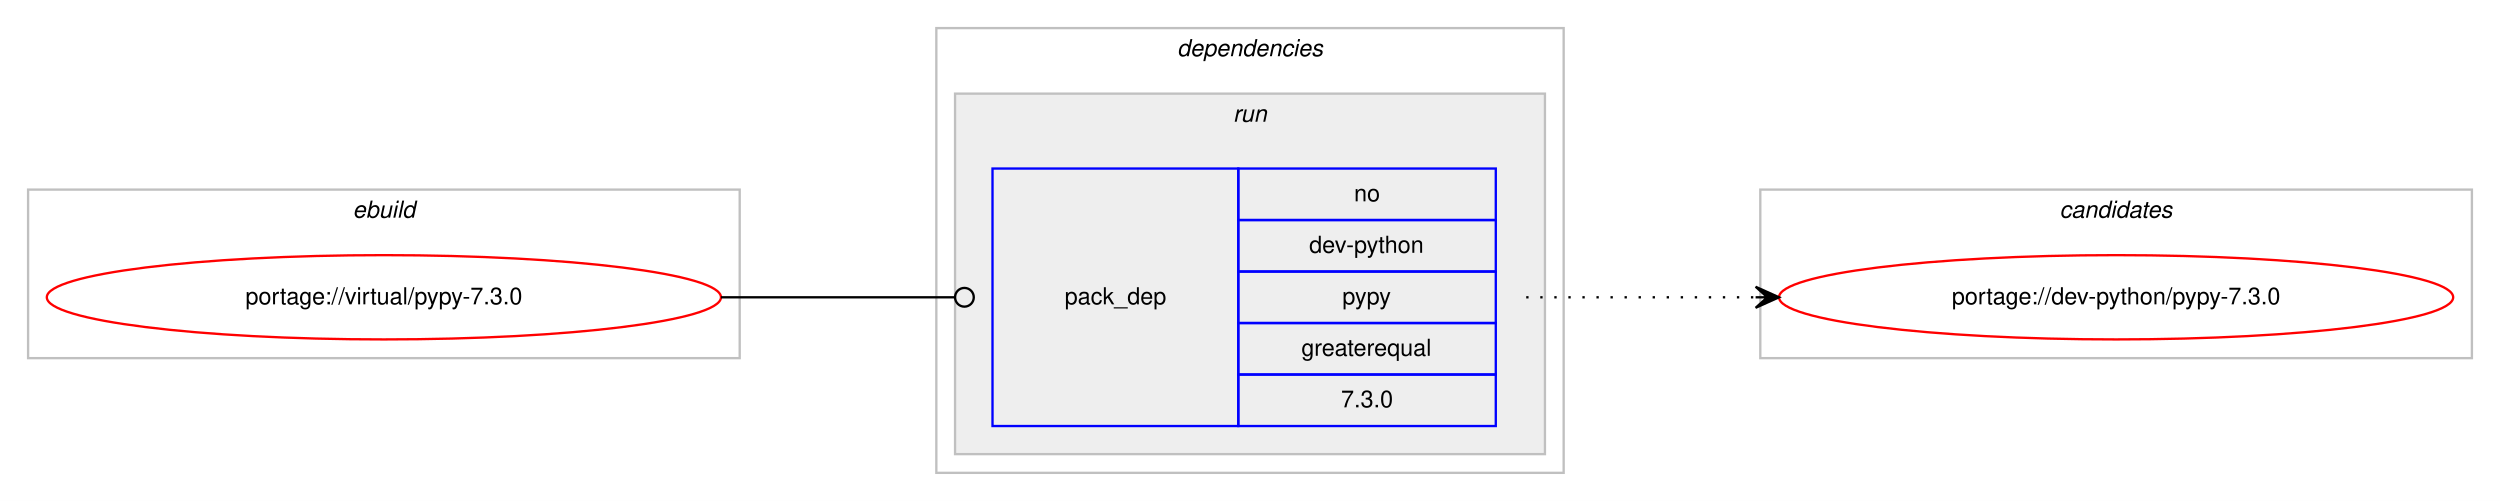
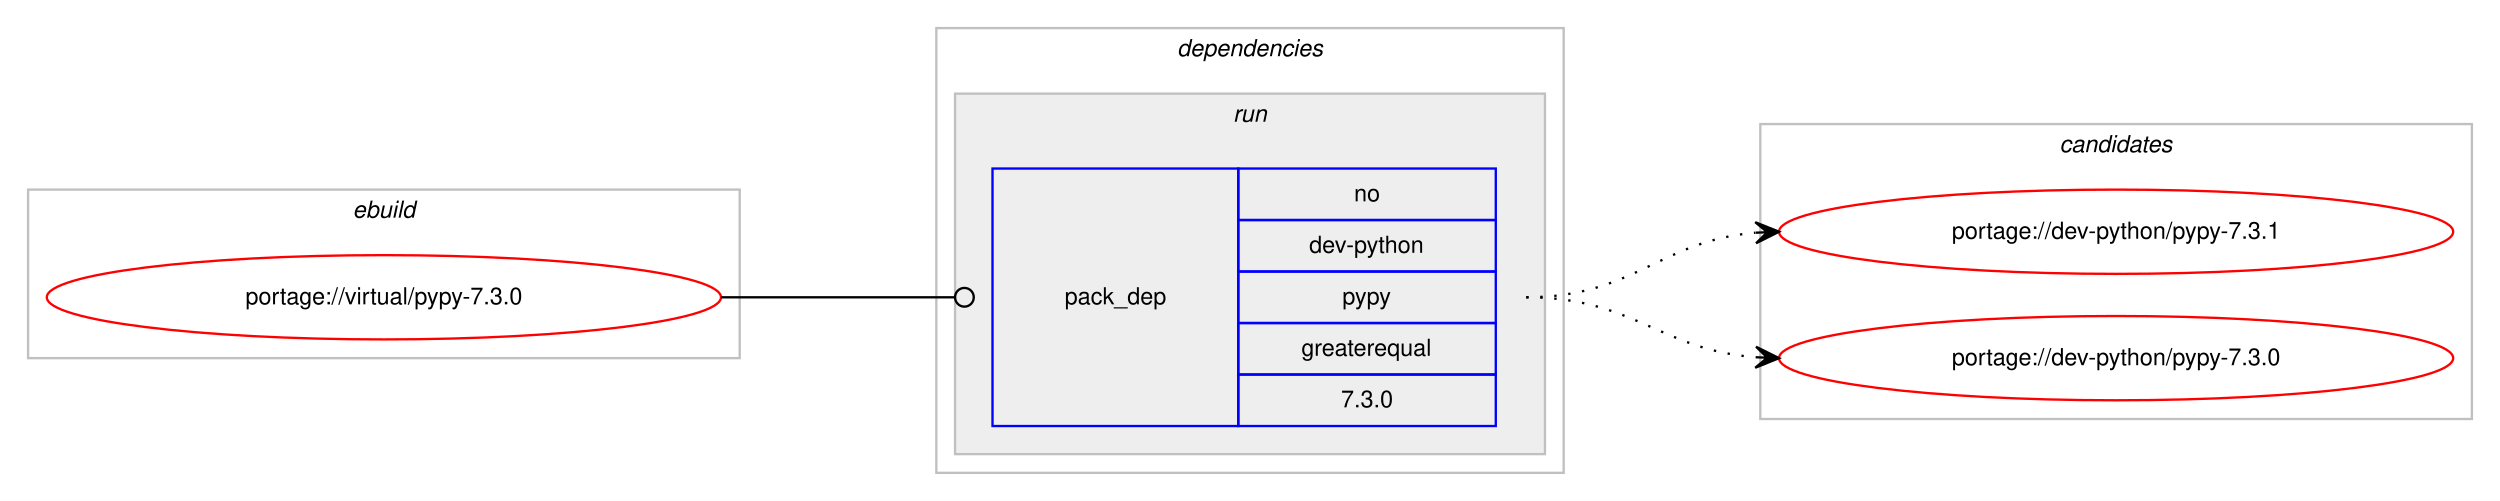
<svg xmlns="http://www.w3.org/2000/svg" xmlns:xlink="http://www.w3.org/1999/xlink" width="1068pt" height="214pt" viewBox="0.00 0.00 1068.00 214.00">
  <g id="graph0" class="graph" transform="scale(1 1) rotate(0) translate(4 210)">
    <polygon fill="#ffffff" stroke="transparent" points="-4,4 -4,-210 1064,-210 1064,4 -4,4" />
    <g id="clust1" class="cluster">
      <polygon fill="none" stroke="#c0c0c0" points="8,-57 8,-129 312,-129 312,-57 8,-57" />
      <text text-anchor="start" x="146.663" y="-117" font-family="Helvetica,sans-Serif" font-style="italic" font-size="10.00" fill="#000000">ebuild</text>
    </g>
    <g id="clust2" class="cluster">
      <polygon fill="none" stroke="#c0c0c0" points="396,-8 396,-198 664,-198 664,-8 396,-8" />
      <text text-anchor="start" x="498.875" y="-186" font-family="Helvetica,sans-Serif" font-style="italic" font-size="10.00" fill="#000000">dependencies</text>
    </g>
    <g id="clust5" class="cluster">
      <polygon fill="#eeeeee" stroke="#c0c0c0" points="404,-16 404,-170 656,-170 656,-16 404,-16" />
      <text text-anchor="start" x="522.777" y="-158" font-family="Helvetica,sans-Serif" font-style="italic" font-size="10.00" fill="#000000">run</text>
    </g>
    <g id="clust7" class="cluster">
-       <polygon fill="none" stroke="#c0c0c0" points="748,-57 748,-129 1052,-129 1052,-57 748,-57" />
-       <text text-anchor="start" x="875.824" y="-117" font-family="Helvetica,sans-Serif" font-style="italic" font-size="10.00" fill="#000000">candidates</text>
+       <polygon fill="none" stroke="#c0c0c0" points="748,-31 748,-157 1052,-157 1052,-31 748,-31" />
+       <text text-anchor="start" x="875.824" y="-145" font-family="Helvetica,sans-Serif" font-style="italic" font-size="10.00" fill="#000000">candidates</text>
    </g>
    <g id="node1" class="node">
      <g id="a_node1">
        <a xlink:href="../virtual/pypy-7.3.0.svg" xlink:title="portage://virtual/pypy-7.3.0">
          <ellipse fill="none" stroke="#ff0000" cx="160" cy="-83" rx="144" ry="18" />
          <text text-anchor="middle" x="160" y="-80" font-family="Helvetica,sans-Serif" font-size="10.00" fill="#000000">portage://virtual/pypy-7.3.0</text>
        </a>
      </g>
    </g>
    <g id="node2" class="node">
      <polygon fill="none" stroke="#0000ff" points="420,-28 420,-138 525,-138 525,-28 420,-28" />
      <text text-anchor="start" x="450.823" y="-80" font-family="Helvetica,sans-Serif" font-size="10.00" fill="#000000">pack_dep</text>
      <polygon fill="none" stroke="#0000ff" points="525,-116 525,-138 635,-138 635,-116 525,-116" />
      <text text-anchor="start" x="574.441" y="-124" font-family="Helvetica,sans-Serif" font-size="10.00" fill="#000000">no</text>
      <polygon fill="none" stroke="#0000ff" points="525,-94 525,-116 635,-116 635,-94 525,-94" />
      <text text-anchor="start" x="555.269" y="-102" font-family="Helvetica,sans-Serif" font-size="10.00" fill="#000000">dev-python</text>
      <polygon fill="none" stroke="#0000ff" points="525,-72 525,-94 635,-94 635,-72 525,-72" />
      <text text-anchor="start" x="569.441" y="-80" font-family="Helvetica,sans-Serif" font-size="10.00" fill="#000000">pypy</text>
      <polygon fill="none" stroke="#0000ff" points="525,-50 525,-72 635,-72 635,-50 525,-50" />
      <text text-anchor="start" x="551.936" y="-58" font-family="Helvetica,sans-Serif" font-size="10.00" fill="#000000">greaterequal</text>
      <polygon fill="none" stroke="#0000ff" points="525,-28 525,-50 635,-50 635,-28 525,-28" />
      <text text-anchor="start" x="568.883" y="-36" font-family="Helvetica,sans-Serif" font-size="10.00" fill="#000000">7.3.0</text>
    </g>
    <g id="edge1" class="edge">
      <path fill="none" stroke="#000000" d="M304,-83C349.188,-83 362.47,-83 403.919,-83" />
      <ellipse fill="none" stroke="#000000" cx="408" cy="-83" rx="4" ry="4" />
    </g>
    <g id="node3" class="node">
      <g id="a_node3">
-         <a xlink:href="../dev-python/pypy-7.3.0.svg" xlink:title="portage://dev-python/pypy-7.3.0">
-           <ellipse fill="none" stroke="#ff0000" cx="900" cy="-83" rx="144" ry="18" />
-           <text text-anchor="middle" x="900" y="-80" font-family="Helvetica,sans-Serif" font-size="10.00" fill="#000000">portage://dev-python/pypy-7.3.0</text>
+         <a xlink:href="../dev-python/pypy-7.3.1.svg" xlink:title="portage://dev-python/pypy-7.3.1">
+           <ellipse fill="none" stroke="#ff0000" cx="900" cy="-111" rx="144" ry="18" />
+           <text text-anchor="middle" x="900" y="-108" font-family="Helvetica,sans-Serif" font-size="10.00" fill="#000000">portage://dev-python/pypy-7.3.1</text>
        </a>
      </g>
    </g>
    <g id="edge2" class="edge">
-       <path fill="none" stroke="#000000" stroke-dasharray="1,5" d="M648,-83C692.438,-83 706.02,-83 745.878,-83" />
-       <polygon fill="#000000" stroke="#000000" points="756,-83 746,-87.5 751,-83 746,-83 746,-83 746,-83 751,-83 746,-78.5 756,-83 756,-83" />
+       <path fill="none" stroke="#000000" stroke-dasharray="1,5" d="M648,-83C694.004,-83 704.924,-107.099 745.857,-110.582" />
+       <polygon fill="#000000" stroke="#000000" points="756,-111 745.823,-115.085 751.004,-110.794 746.009,-110.589 746.009,-110.589 746.009,-110.589 751.004,-110.794 746.194,-106.092 756,-111 756,-111" />
+     </g>
+     <g id="node4" class="node">
+       <g id="a_node4">
+         <a xlink:href="../dev-python/pypy-7.3.0.svg" xlink:title="portage://dev-python/pypy-7.3.0">
+           <ellipse fill="none" stroke="#ff0000" cx="900" cy="-57" rx="144" ry="18" />
+           <text text-anchor="middle" x="900" y="-54" font-family="Helvetica,sans-Serif" font-size="10.00" fill="#000000">portage://dev-python/pypy-7.3.0</text>
+         </a>
+       </g>
+     </g>
+     <g id="edge3" class="edge">
+       <path fill="none" stroke="#000000" stroke-dasharray="1,5" d="M648,-83C693.803,-83 705.081,-60.622 745.895,-57.388" />
+       <polygon fill="#000000" stroke="#000000" points="756,-57 746.18,-61.88 751.004,-57.192 746.007,-57.383 746.007,-57.383 746.007,-57.383 751.004,-57.192 745.835,-52.887 756,-57 756,-57" />
    </g>
  </g>
</svg>
